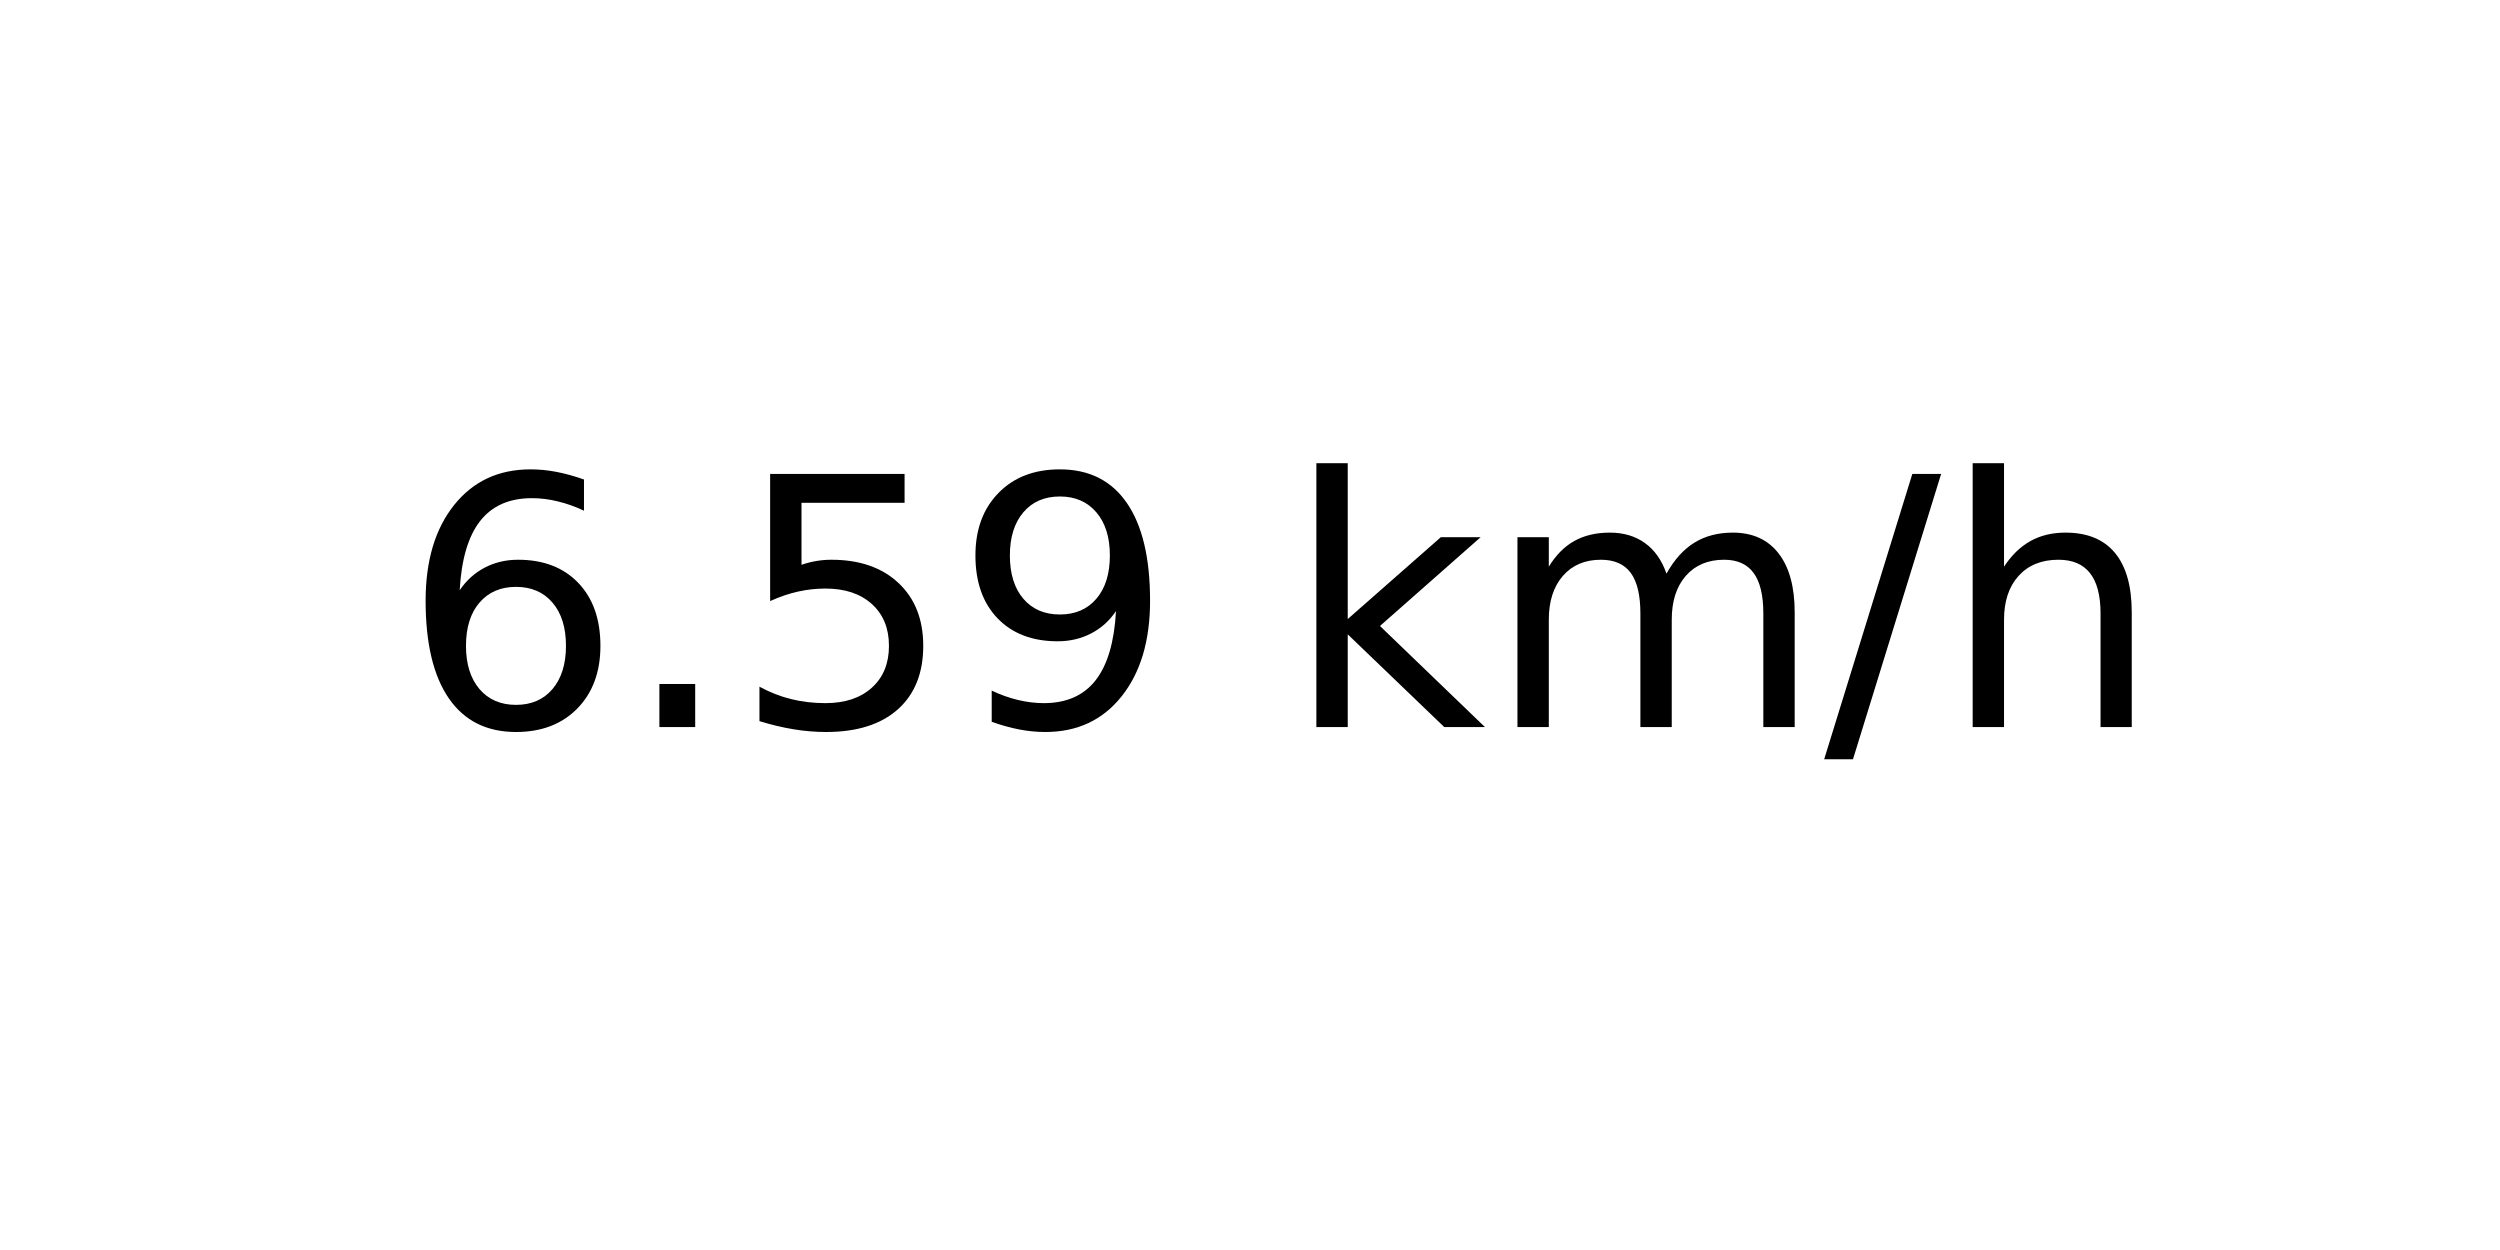
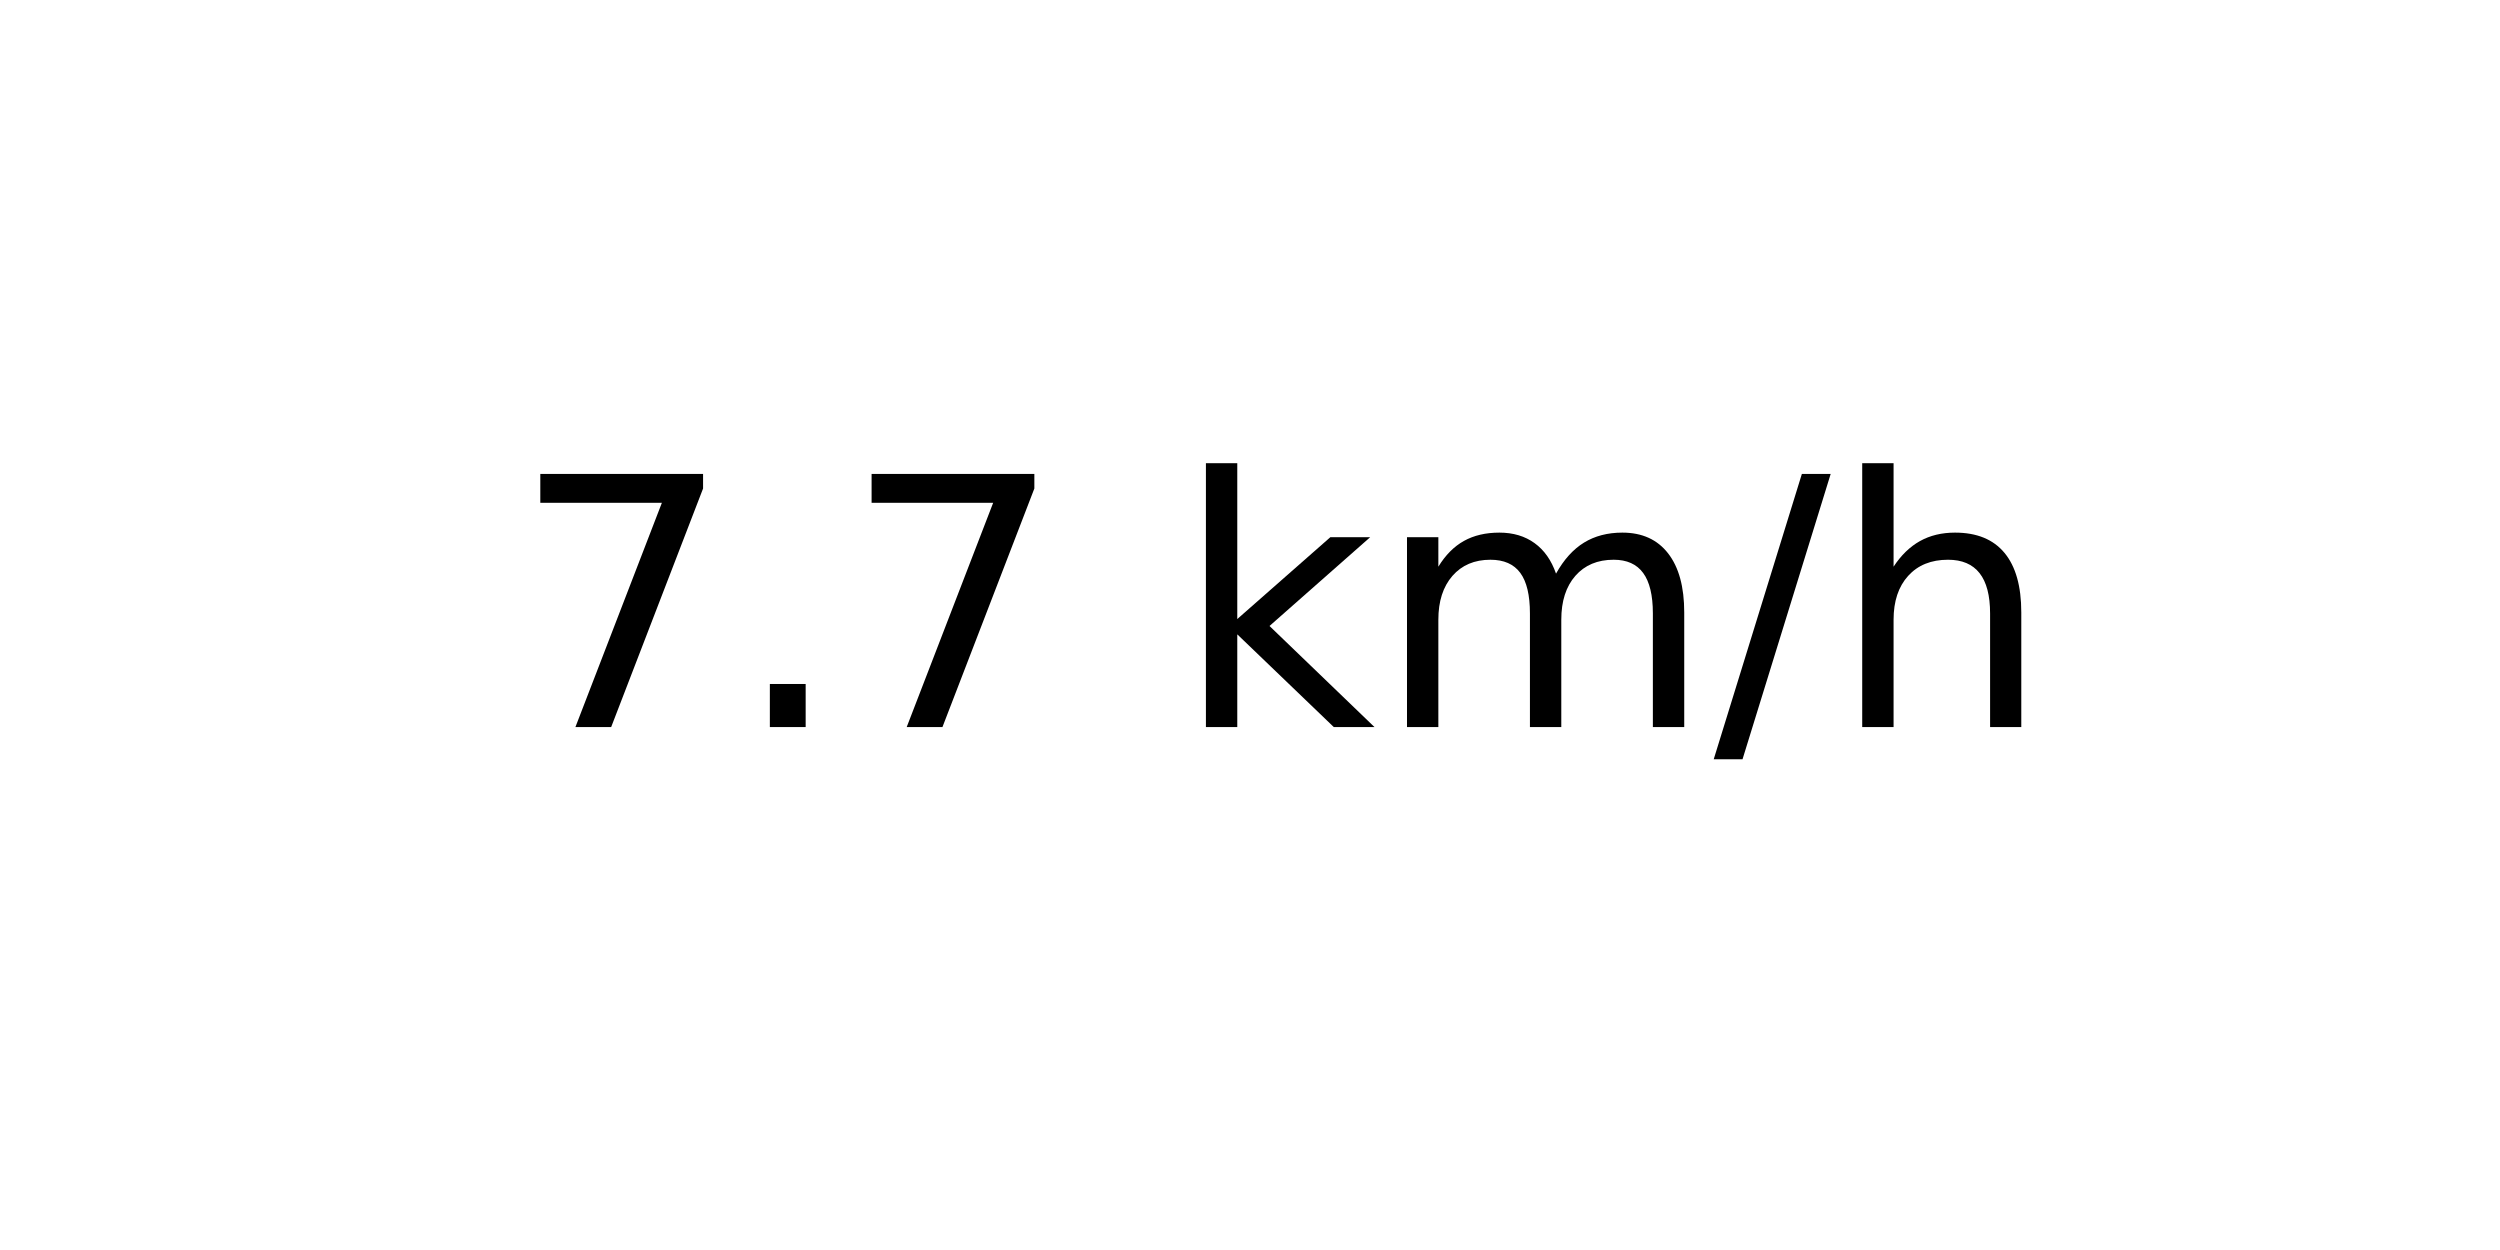
<svg xmlns="http://www.w3.org/2000/svg" xmlns:xlink="http://www.w3.org/1999/xlink" width="72pt" height="36pt" viewBox="0 0 72 36" version="1.1">
  <defs>
    <style type="text/css">*{stroke-linejoin: round; stroke-linecap: butt}</style>
  </defs>
  <g id="figure_1">
    <g id="axes_1">
      <g id="text_1">
-         <g transform="translate(11.55937 20.93937) scale(0.1 -0.1)">
+         <g transform="translate(14.74062 20.93937) scale(0.1 -0.1)">
          <defs>
-             <path id="DejaVuSans-36" d="M 2113 2584  Q 1688 2584 1439 2293  Q 1191 2003 1191 1497  Q 1191 994 1439 701  Q 1688 409 2113 409  Q 2538 409 2786 701  Q 3034 994 3034 1497  Q 3034 2003 2786 2293  Q 2538 2584 2113 2584  z M 3366 4563  L 3366 3988  Q 3128 4100 2886 4159  Q 2644 4219 2406 4219  Q 1781 4219 1451 3797  Q 1122 3375 1075 2522  Q 1259 2794 1537 2939  Q 1816 3084 2150 3084  Q 2853 3084 3261 2657  Q 3669 2231 3669 1497  Q 3669 778 3244 343  Q 2819 -91 2113 -91  Q 1303 -91 875 529  Q 447 1150 447 2328  Q 447 3434 972 4092  Q 1497 4750 2381 4750  Q 2619 4750 2861 4703  Q 3103 4656 3366 4563  z " transform="scale(0.015625)" />
+             <path id="DejaVuSans-37" d="M 525 4666  L 3525 4666  L 3525 4397  L 1831 0  L 1172 0  L 2766 4134  L 525 4134  L 525 4666  z " transform="scale(0.015625)" />
            <path id="DejaVuSans-2e" d="M 684 794  L 1344 794  L 1344 0  L 684 0  L 684 794  z " transform="scale(0.015625)" />
-             <path id="DejaVuSans-35" d="M 691 4666  L 3169 4666  L 3169 4134  L 1269 4134  L 1269 2991  Q 1406 3038 1543 3061  Q 1681 3084 1819 3084  Q 2600 3084 3056 2656  Q 3513 2228 3513 1497  Q 3513 744 3044 326  Q 2575 -91 1722 -91  Q 1428 -91 1123 -41  Q 819 9 494 109  L 494 744  Q 775 591 1075 516  Q 1375 441 1709 441  Q 2250 441 2565 725  Q 2881 1009 2881 1497  Q 2881 1984 2565 2268  Q 2250 2553 1709 2553  Q 1456 2553 1204 2497  Q 953 2441 691 2322  L 691 4666  z " transform="scale(0.015625)" />
-             <path id="DejaVuSans-39" d="M 703 97  L 703 672  Q 941 559 1184 500  Q 1428 441 1663 441  Q 2288 441 2617 861  Q 2947 1281 2994 2138  Q 2813 1869 2534 1725  Q 2256 1581 1919 1581  Q 1219 1581 811 2004  Q 403 2428 403 3163  Q 403 3881 828 4315  Q 1253 4750 1959 4750  Q 2769 4750 3195 4129  Q 3622 3509 3622 2328  Q 3622 1225 3098 567  Q 2575 -91 1691 -91  Q 1453 -91 1209 -44  Q 966 3 703 97  z M 1959 2075  Q 2384 2075 2632 2365  Q 2881 2656 2881 3163  Q 2881 3666 2632 3958  Q 2384 4250 1959 4250  Q 1534 4250 1286 3958  Q 1038 3666 1038 3163  Q 1038 2656 1286 2365  Q 1534 2075 1959 2075  z " transform="scale(0.015625)" />
            <path id="DejaVuSans-20" transform="scale(0.015625)" />
            <path id="DejaVuSans-6b" d="M 581 4863  L 1159 4863  L 1159 1991  L 2875 3500  L 3609 3500  L 1753 1863  L 3688 0  L 2938 0  L 1159 1709  L 1159 0  L 581 0  L 581 4863  z " transform="scale(0.015625)" />
            <path id="DejaVuSans-6d" d="M 3328 2828  Q 3544 3216 3844 3400  Q 4144 3584 4550 3584  Q 5097 3584 5394 3201  Q 5691 2819 5691 2113  L 5691 0  L 5113 0  L 5113 2094  Q 5113 2597 4934 2840  Q 4756 3084 4391 3084  Q 3944 3084 3684 2787  Q 3425 2491 3425 1978  L 3425 0  L 2847 0  L 2847 2094  Q 2847 2600 2669 2842  Q 2491 3084 2119 3084  Q 1678 3084 1418 2786  Q 1159 2488 1159 1978  L 1159 0  L 581 0  L 581 3500  L 1159 3500  L 1159 2956  Q 1356 3278 1631 3431  Q 1906 3584 2284 3584  Q 2666 3584 2933 3390  Q 3200 3197 3328 2828  z " transform="scale(0.015625)" />
            <path id="DejaVuSans-2f" d="M 1625 4666  L 2156 4666  L 531 -594  L 0 -594  L 1625 4666  z " transform="scale(0.015625)" />
            <path id="DejaVuSans-68" d="M 3513 2113  L 3513 0  L 2938 0  L 2938 2094  Q 2938 2591 2744 2837  Q 2550 3084 2163 3084  Q 1697 3084 1428 2787  Q 1159 2491 1159 1978  L 1159 0  L 581 0  L 581 4863  L 1159 4863  L 1159 2956  Q 1366 3272 1645 3428  Q 1925 3584 2291 3584  Q 2894 3584 3203 3211  Q 3513 2838 3513 2113  z " transform="scale(0.015625)" />
          </defs>
-           <use xlink:href="#DejaVuSans-36" />
+           <use xlink:href="#DejaVuSans-37" />
          <use xlink:href="#DejaVuSans-2e" x="63.623" />
-           <use xlink:href="#DejaVuSans-35" x="95.41" />
-           <use xlink:href="#DejaVuSans-39" x="159.033" />
-           <use xlink:href="#DejaVuSans-20" x="222.656" />
-           <use xlink:href="#DejaVuSans-6b" x="254.443" />
-           <use xlink:href="#DejaVuSans-6d" x="312.354" />
-           <use xlink:href="#DejaVuSans-2f" x="409.766" />
-           <use xlink:href="#DejaVuSans-68" x="443.457" />
+           <use xlink:href="#DejaVuSans-37" x="95.41" />
+           <use xlink:href="#DejaVuSans-20" x="159.033" />
+           <use xlink:href="#DejaVuSans-6b" x="190.82" />
+           <use xlink:href="#DejaVuSans-6d" x="248.73" />
+           <use xlink:href="#DejaVuSans-2f" x="346.143" />
+           <use xlink:href="#DejaVuSans-68" x="379.834" />
        </g>
      </g>
    </g>
  </g>
</svg>
